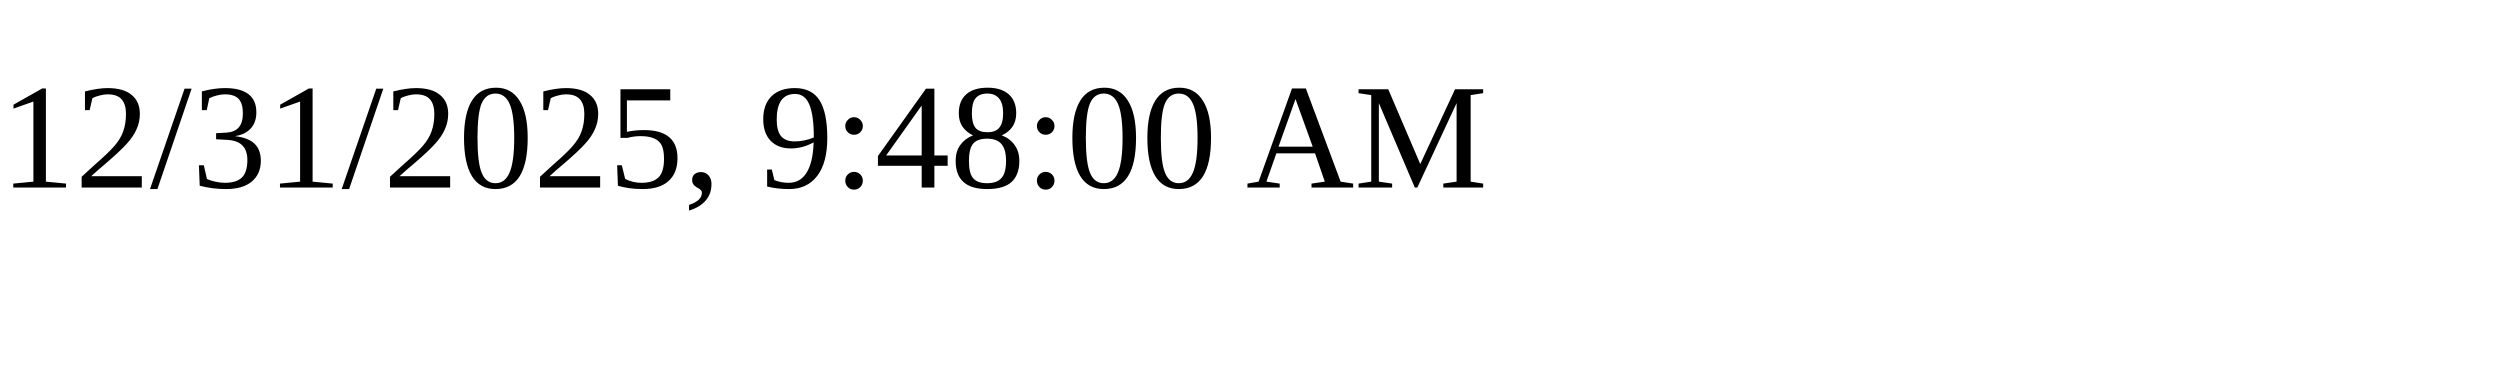
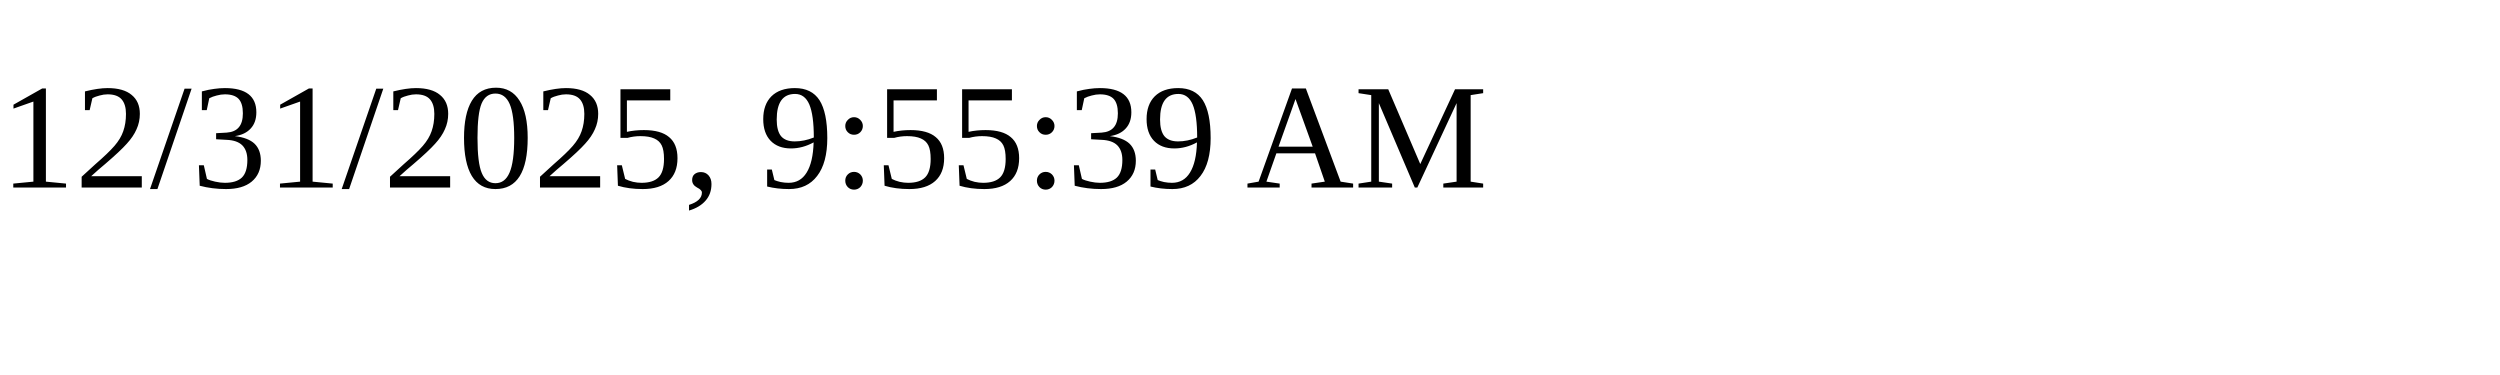
<svg xmlns="http://www.w3.org/2000/svg" height="30" width="200">
-   <text x="0" y="15">12/31/2025, 9:48:00 AM</text>
+   <text x="0" y="15">12/31/2025, 9:55:39 AM</text>
</svg>
